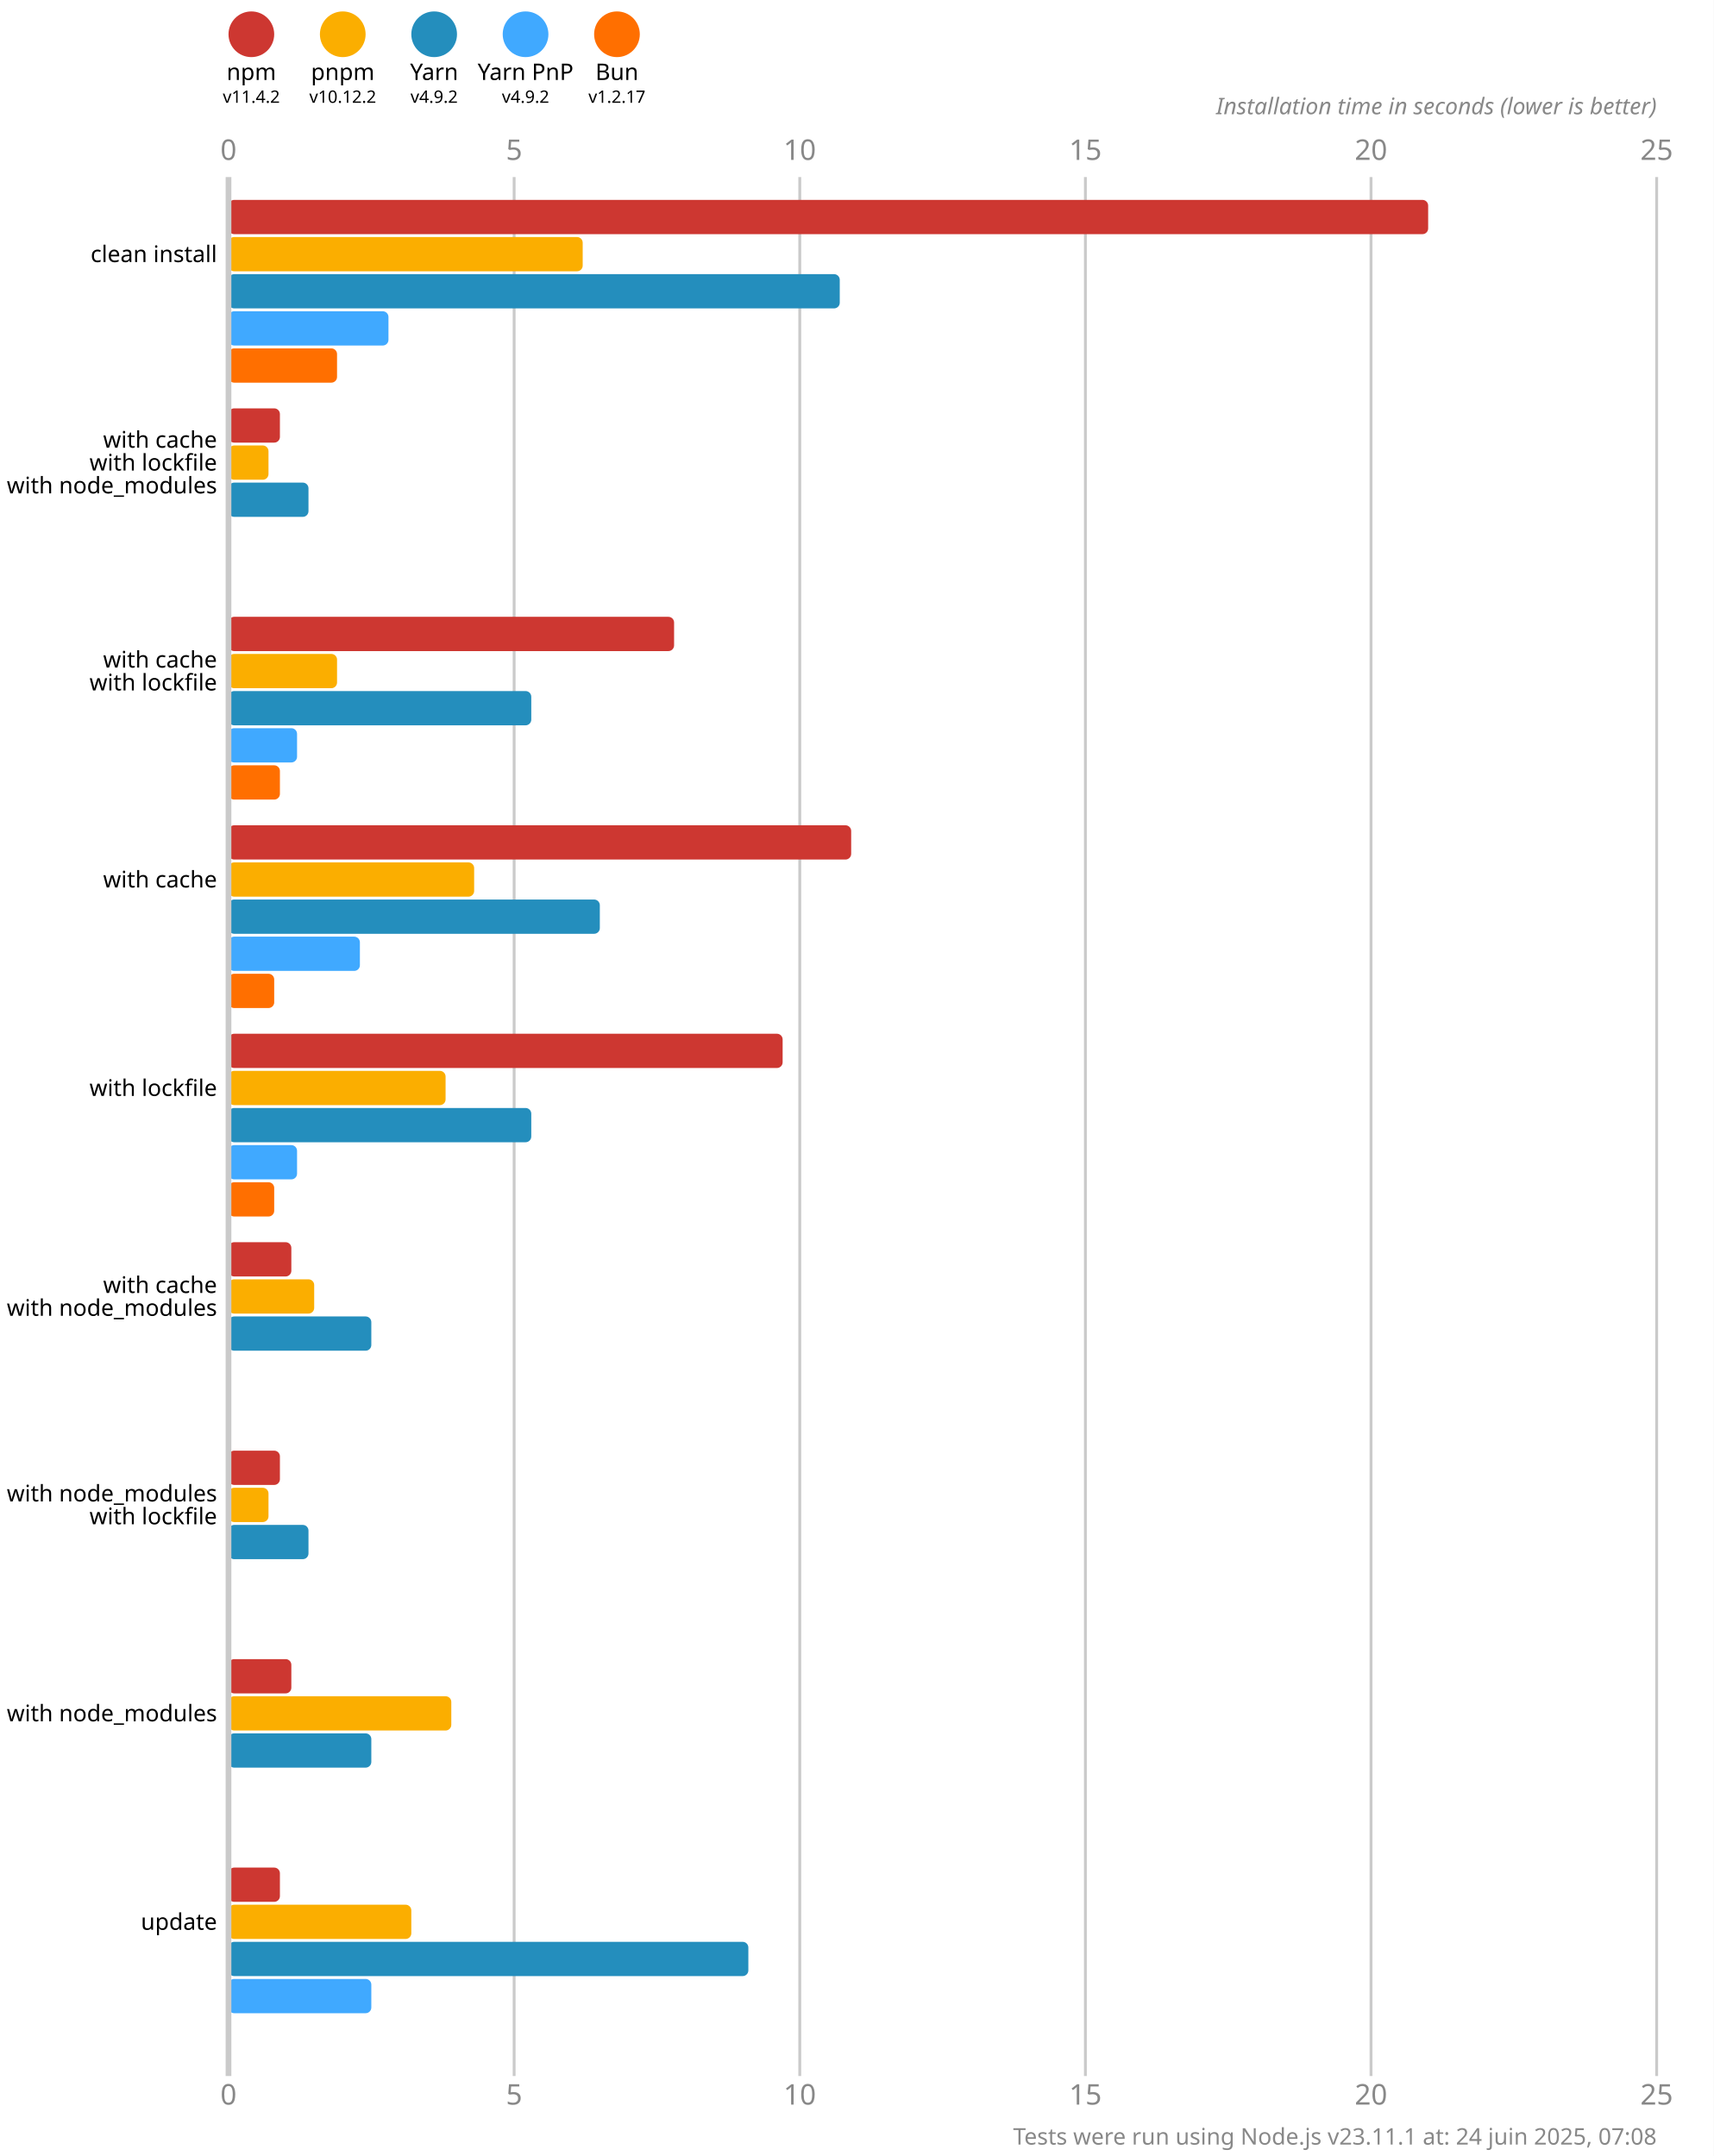
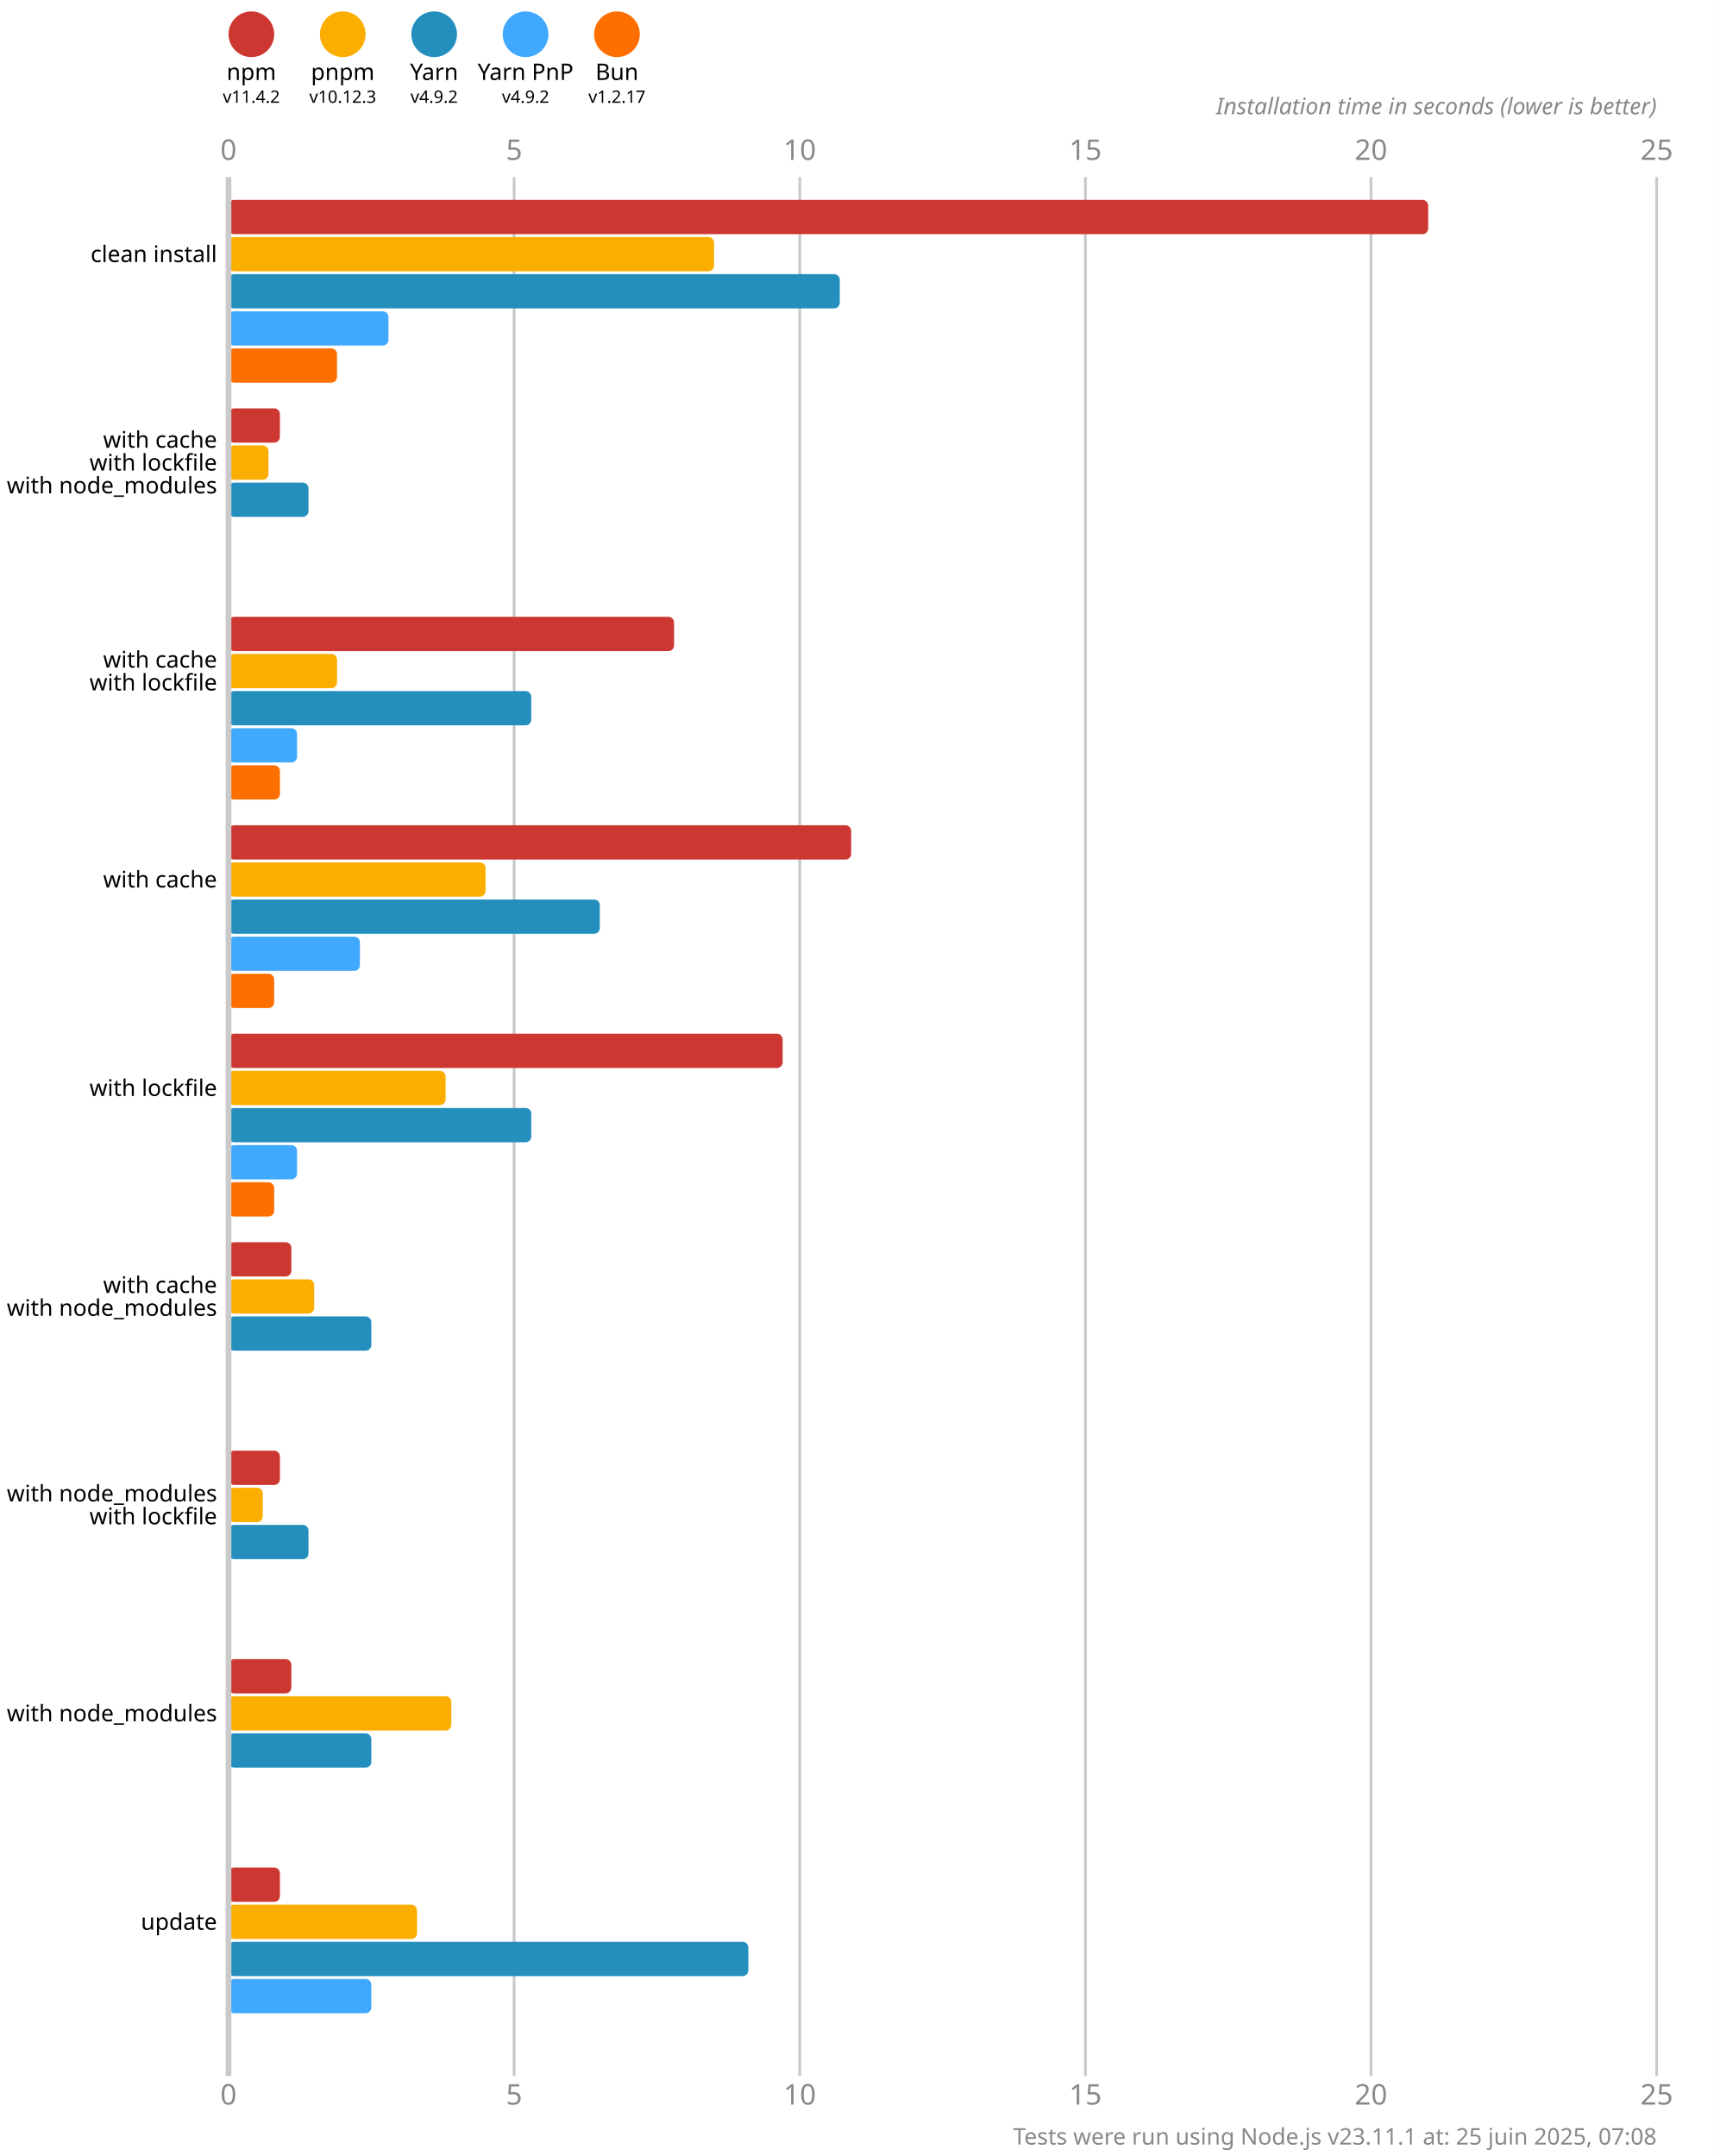
<svg xmlns="http://www.w3.org/2000/svg" version="1.1" viewBox="0 0 300 377.5">
  <style>
    .font { font-family: sans-serif; }
    .s3 { font-size: 3px; }
    .s4 { font-size: 4px; }
    .s5 { font-size: 5px; }
    .line { stroke: #cacaca; }
    .width { stroke-width: 0.5; }
    .text { fill: #888; }
  </style>
  <rect x="0" y="0" width="300" height="377.5" fill="#fff" />
  <circle cx="44" cy="6" r="4" fill="#cd3731" />
  <text x="44" y="14" class="font s4" text-anchor="middle">npm</text>
  <text x="44" y="18" class="font s3" text-anchor="middle">v11.4.2</text>
  <circle cx="60" cy="6" r="4" fill="#fbae00" />
  <text x="60" y="14" class="font s4" text-anchor="middle">pnpm</text>
-   <text x="60" y="18" class="font s3" text-anchor="middle">v10.12.2</text>
+   <text x="60" y="18" class="font s3" text-anchor="middle">v10.12.3</text>
  <circle cx="76" cy="6" r="4" fill="#248ebd" />
  <text x="76" y="14" class="font s4" text-anchor="middle">Yarn</text>
  <text x="76" y="18" class="font s3" text-anchor="middle">v4.9.2</text>
  <circle cx="92" cy="6" r="4" fill="#40a9ff" />
  <text x="92" y="14" class="font s4" text-anchor="middle">Yarn PnP</text>
  <text x="92" y="18" class="font s3" text-anchor="middle">v4.9.2</text>
  <circle cx="108" cy="6" r="4" fill="#ff6f00" />
  <text x="108" y="14" class="font s4" text-anchor="middle">Bun</text>
  <text x="108" y="18" class="font s3" text-anchor="middle">v1.2.17</text>
  <text x="40" y="28" class="font s5 text" text-anchor="middle">0</text>
  <text x="40" y="368.5" class="font s5 text" text-anchor="middle">0</text>
  <line x1="90" y1="31" x2="90" y2="363.5" class="line width" />
  <text x="90" y="28" class="font s5 text" text-anchor="middle">5</text>
  <text x="90" y="368.5" class="font s5 text" text-anchor="middle">5</text>
  <line x1="140" y1="31" x2="140" y2="363.5" class="line width" />
  <text x="140" y="28" class="font s5 text" text-anchor="middle">10</text>
  <text x="140" y="368.5" class="font s5 text" text-anchor="middle">10</text>
  <line x1="190" y1="31" x2="190" y2="363.5" class="line width" />
  <text x="190" y="28" class="font s5 text" text-anchor="middle">15</text>
  <text x="190" y="368.5" class="font s5 text" text-anchor="middle">15</text>
  <line x1="240" y1="31" x2="240" y2="363.5" class="line width" />
  <text x="240" y="28" class="font s5 text" text-anchor="middle">20</text>
  <text x="240" y="368.5" class="font s5 text" text-anchor="middle">20</text>
  <line x1="290" y1="31" x2="290" y2="363.5" class="line width" />
  <text x="290" y="28" class="font s5 text" text-anchor="middle">25</text>
  <text x="290" y="368.5" class="font s5 text" text-anchor="middle">25</text>
  <text x="290" y="20" class="font s4 text" font-style="italic" text-anchor="end">Installation time in seconds (lower is better)</text>
  <rect x="40" y="35" width="210" height="6" fill="#cd3731" rx="1" ry="1" />
-   <rect x="40" y="41.5" width="62" height="6" fill="#fbae00" rx="1" ry="1" />
+   <rect x="40" y="41.5" width="85" height="6" fill="#fbae00" rx="1" ry="1" />
  <rect x="40" y="48" width="107" height="6" fill="#248ebd" rx="1" ry="1" />
  <rect x="40" y="54.5" width="28" height="6" fill="#40a9ff" rx="1" ry="1" />
  <rect x="40" y="61" width="19" height="6" fill="#ff6f00" rx="1" ry="1" />
  <rect x="40" y="71.5" width="9" height="6" fill="#cd3731" rx="1" ry="1" />
  <rect x="40" y="78" width="7" height="6" fill="#fbae00" rx="1" ry="1" />
  <rect x="40" y="84.5" width="14" height="6" fill="#248ebd" rx="1" ry="1" />
  <rect x="40" y="91" width="0" height="6" fill="#40a9ff" rx="1" ry="1" />
  <rect x="40" y="97.5" width="0" height="6" fill="#ff6f00" rx="1" ry="1" />
  <rect x="40" y="108" width="78" height="6" fill="#cd3731" rx="1" ry="1" />
  <rect x="40" y="114.5" width="19" height="6" fill="#fbae00" rx="1" ry="1" />
  <rect x="40" y="121" width="53" height="6" fill="#248ebd" rx="1" ry="1" />
  <rect x="40" y="127.5" width="12" height="6" fill="#40a9ff" rx="1" ry="1" />
  <rect x="40" y="134" width="9" height="6" fill="#ff6f00" rx="1" ry="1" />
  <rect x="40" y="144.5" width="109" height="6" fill="#cd3731" rx="1" ry="1" />
-   <rect x="40" y="151" width="43" height="6" fill="#fbae00" rx="1" ry="1" />
+   <rect x="40" y="151" width="45" height="6" fill="#fbae00" rx="1" ry="1" />
  <rect x="40" y="157.5" width="65" height="6" fill="#248ebd" rx="1" ry="1" />
  <rect x="40" y="164" width="23" height="6" fill="#40a9ff" rx="1" ry="1" />
  <rect x="40" y="170.5" width="8" height="6" fill="#ff6f00" rx="1" ry="1" />
  <rect x="40" y="181" width="97" height="6" fill="#cd3731" rx="1" ry="1" />
  <rect x="40" y="187.5" width="38" height="6" fill="#fbae00" rx="1" ry="1" />
  <rect x="40" y="194" width="53" height="6" fill="#248ebd" rx="1" ry="1" />
  <rect x="40" y="200.5" width="12" height="6" fill="#40a9ff" rx="1" ry="1" />
  <rect x="40" y="207" width="8" height="6" fill="#ff6f00" rx="1" ry="1" />
  <rect x="40" y="217.5" width="11" height="6" fill="#cd3731" rx="1" ry="1" />
  <rect x="40" y="224" width="15" height="6" fill="#fbae00" rx="1" ry="1" />
  <rect x="40" y="230.5" width="25" height="6" fill="#248ebd" rx="1" ry="1" />
  <rect x="40" y="237" width="0" height="6" fill="#40a9ff" rx="1" ry="1" />
  <rect x="40" y="243.5" width="0" height="6" fill="#ff6f00" rx="1" ry="1" />
  <rect x="40" y="254" width="9" height="6" fill="#cd3731" rx="1" ry="1" />
-   <rect x="40" y="260.5" width="7" height="6" fill="#fbae00" rx="1" ry="1" />
+   <rect x="40" y="260.5" width="6" height="6" fill="#fbae00" rx="1" ry="1" />
  <rect x="40" y="267" width="14" height="6" fill="#248ebd" rx="1" ry="1" />
  <rect x="40" y="273.5" width="0" height="6" fill="#40a9ff" rx="1" ry="1" />
  <rect x="40" y="280" width="0" height="6" fill="#ff6f00" rx="1" ry="1" />
  <rect x="40" y="290.5" width="11" height="6" fill="#cd3731" rx="1" ry="1" />
  <rect x="40" y="297" width="39" height="6" fill="#fbae00" rx="1" ry="1" />
  <rect x="40" y="303.5" width="25" height="6" fill="#248ebd" rx="1" ry="1" />
  <rect x="40" y="310" width="0" height="6" fill="#40a9ff" rx="1" ry="1" />
  <rect x="40" y="316.5" width="0" height="6" fill="#ff6f00" rx="1" ry="1" />
  <rect x="40" y="327" width="9" height="6" fill="#cd3731" rx="1" ry="1" />
-   <rect x="40" y="333.5" width="32" height="6" fill="#fbae00" rx="1" ry="1" />
+   <rect x="40" y="333.5" width="33" height="6" fill="#fbae00" rx="1" ry="1" />
  <rect x="40" y="340" width="91" height="6" fill="#248ebd" rx="1" ry="1" />
  <rect x="40" y="346.5" width="25" height="6" fill="#40a9ff" rx="1" ry="1" />
  <rect x="40" y="353" width="0" height="6" fill="#ff6f00" rx="1" ry="1" />
  <line x1="40" y1="31" x2="40" y2="363.5" class="line" />
  <text x="38" y="44.5" class="font s4" dominant-baseline="middle" text-anchor="end">clean install</text>
  <text x="38" y="77" class="font s4" dominant-baseline="middle" text-anchor="end">with cache</text>
  <text x="38" y="81" class="font s4" dominant-baseline="middle" text-anchor="end">with lockfile</text>
  <text x="38" y="85" class="font s4" dominant-baseline="middle" text-anchor="end">with node_modules</text>
  <text x="38" y="115.5" class="font s4" dominant-baseline="middle" text-anchor="end">with cache</text>
  <text x="38" y="119.5" class="font s4" dominant-baseline="middle" text-anchor="end">with lockfile</text>
  <text x="38" y="154" class="font s4" dominant-baseline="middle" text-anchor="end">with cache</text>
  <text x="38" y="190.5" class="font s4" dominant-baseline="middle" text-anchor="end">with lockfile</text>
  <text x="38" y="225" class="font s4" dominant-baseline="middle" text-anchor="end">with cache</text>
  <text x="38" y="229" class="font s4" dominant-baseline="middle" text-anchor="end">with node_modules</text>
  <text x="38" y="261.5" class="font s4" dominant-baseline="middle" text-anchor="end">with node_modules</text>
  <text x="38" y="265.5" class="font s4" dominant-baseline="middle" text-anchor="end">with lockfile</text>
  <text x="38" y="300" class="font s4" dominant-baseline="middle" text-anchor="end">with node_modules</text>
  <text x="38" y="336.5" class="font s4" dominant-baseline="middle" text-anchor="end">update</text>
-   <text x="290" y="375.5" class="font s4 text" text-anchor="end">Tests were run using Node.js v23.11.1 at: 24 juin 2025, 07:08</text>
+   <text x="290" y="375.5" class="font s4 text" text-anchor="end">Tests were run using Node.js v23.11.1 at: 25 juin 2025, 07:08</text>
</svg>
